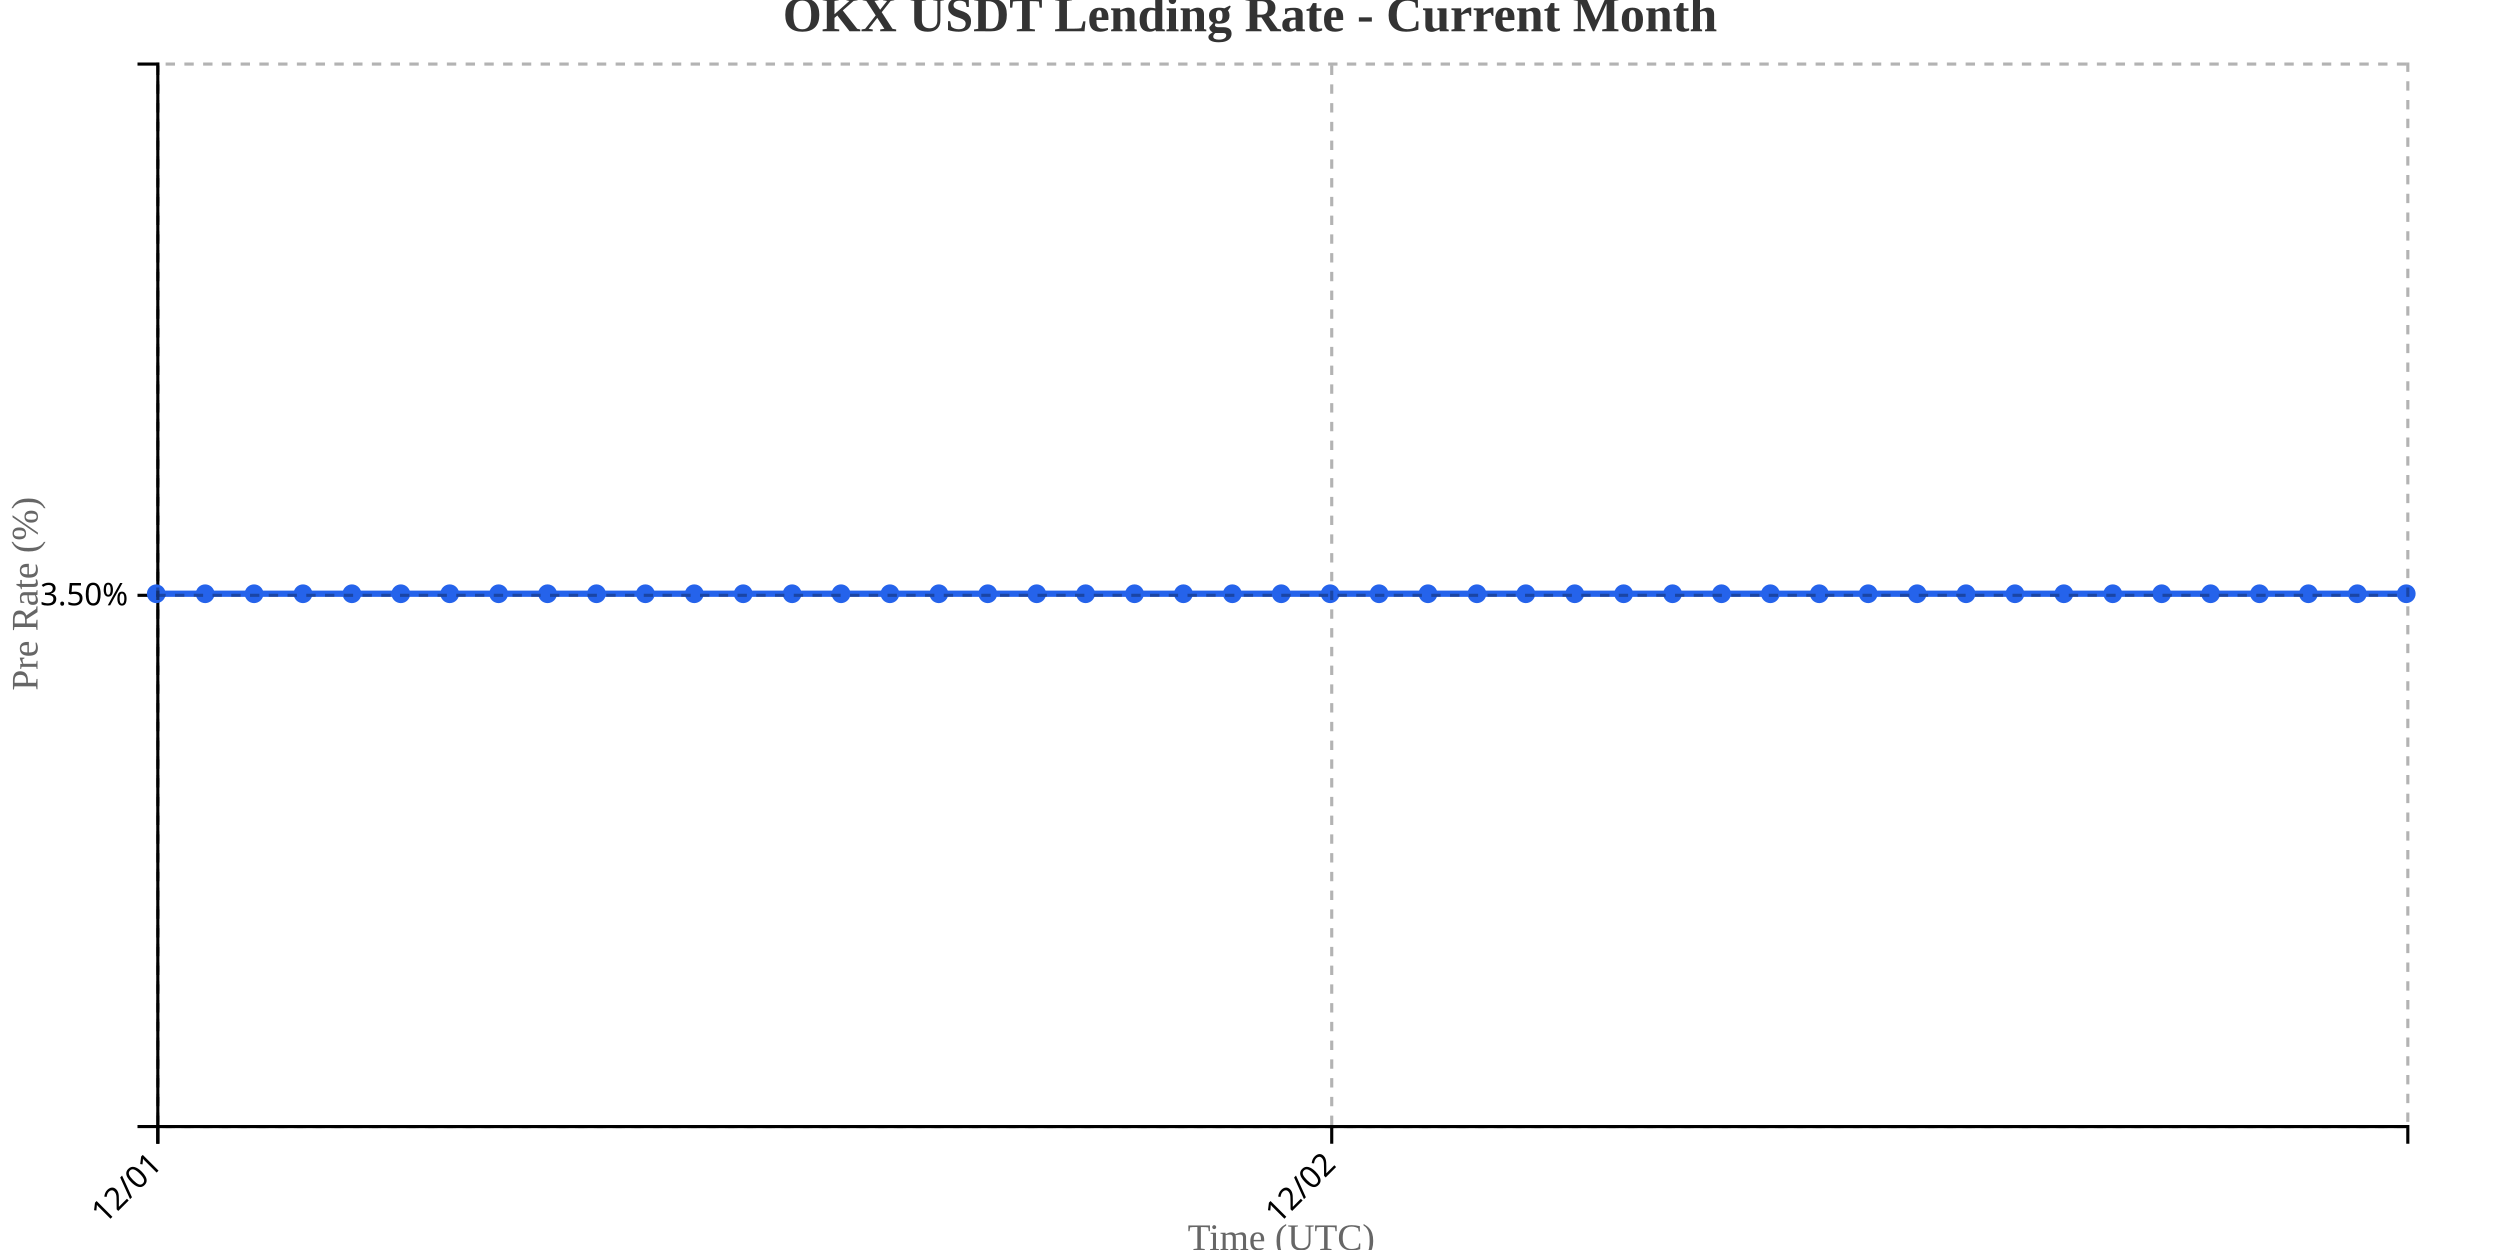
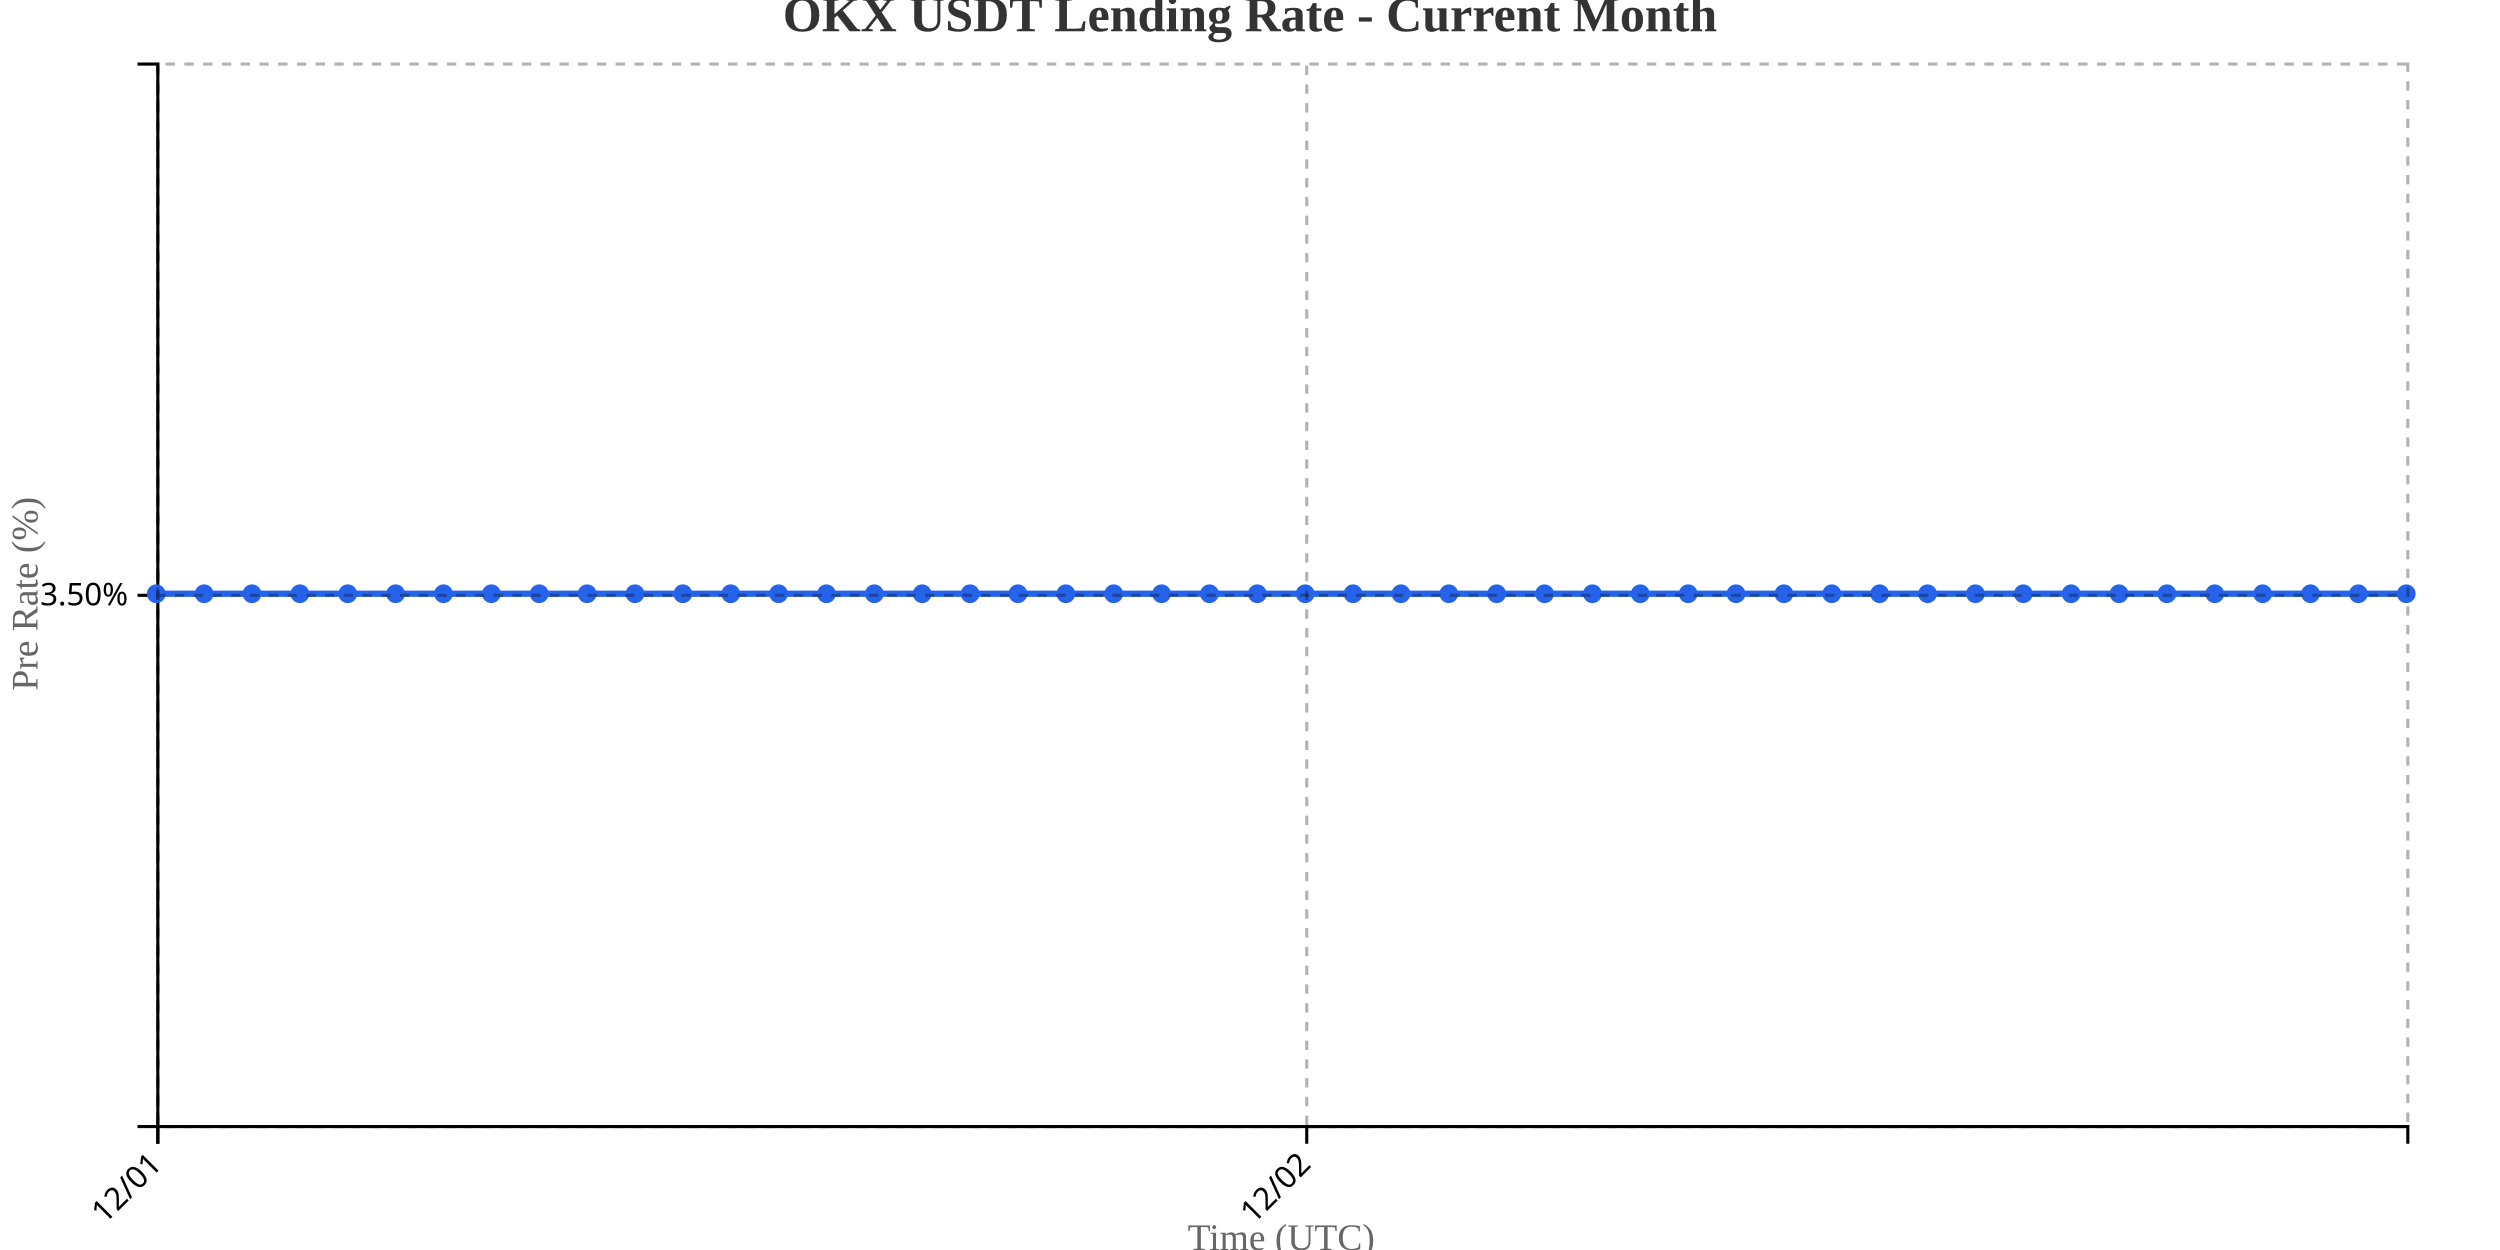
<svg xmlns="http://www.w3.org/2000/svg" width="800" height="400">
  <g transform="translate(50,20)">
    <g transform="translate(0,340)" fill="none" font-size="10" font-family="sans-serif" text-anchor="middle">
      <path class="domain" stroke="currentColor" d="M0.5,6V0.5H720.5V6" />
      <g class="tick" opacity="1" transform="translate(0.5,0)">
        <line stroke="currentColor" y2="6" />
        <text fill="currentColor" y="9" dy=".15em" style="text-anchor: end;" dx="-.8em" transform="rotate(-45)">12/01</text>
      </g>
-       <g class="tick" opacity="1" transform="translate(376.1522,0)">
+       <g class="tick" opacity="1" transform="translate(368.1596,0)">
        <line stroke="currentColor" y2="6" />
        <text fill="currentColor" y="9" dy=".15em" style="text-anchor: end;" dx="-.8em" transform="rotate(-45)">12/02</text>
      </g>
    </g>
    <g fill="none" font-size="10" font-family="sans-serif" text-anchor="end">
      <path class="domain" stroke="currentColor" d="M-6,340.5H0.5V0.5H-6" />
      <g class="tick" opacity="1" transform="translate(0,170.5)">
        <line stroke="currentColor" x2="-6" />
        <text fill="currentColor" x="-9" dy="0.32em">3.50%</text>
      </g>
    </g>
    <text transform="rotate(-90)" y="-50" x="-170" dy="1em" style="text-anchor: middle; font-size: 12px; fill: #666;">Pre Rate (%)</text>
    <text transform="translate(360, 380)" style="text-anchor: middle; font-size: 12px; fill: #666;">Time (UTC)</text>
-     <path fill="none" stroke="#2563eb" stroke-width="2" d="M0,170C5.217,170,10.435,170,15.652,170C20.87,170,26.087,170,31.304,170C36.522,170,41.739,170,46.957,170C52.174,170,57.391,170,62.609,170C67.826,170,73.043,170,78.261,170C83.478,170,88.696,170,93.913,170C99.13,170,104.348,170,109.565,170C114.783,170,120,170,125.217,170C130.435,170,135.652,170,140.87,170C146.087,170,151.304,170,156.522,170C161.739,170,166.957,170,172.174,170C177.391,170,182.609,170,187.826,170C193.043,170,198.261,170,203.478,170C208.696,170,213.913,170,219.13,170C224.348,170,229.565,170,234.783,170C240,170,245.217,170,250.435,170C255.652,170,260.87,170,266.087,170C271.304,170,276.522,170,281.739,170C286.957,170,292.174,170,297.391,170C302.609,170,307.826,170,313.043,170C318.261,170,323.478,170,328.696,170C333.913,170,339.13,170,344.348,170C349.565,170,354.783,170,360,170C365.217,170,370.435,170,375.652,170C380.87,170,386.087,170,391.304,170C396.522,170,401.739,170,406.957,170C412.174,170,417.391,170,422.609,170C427.826,170,433.043,170,438.261,170C443.478,170,448.696,170,453.913,170C459.13,170,464.348,170,469.565,170C474.783,170,480,170,485.217,170C490.435,170,495.652,170,500.87,170C506.087,170,511.304,170,516.522,170C521.739,170,526.957,170,532.174,170C537.391,170,542.609,170,547.826,170C553.043,170,558.261,170,563.478,170C568.696,170,573.913,170,579.13,170C584.348,170,589.565,170,594.783,170C600,170,605.217,170,610.435,170C615.652,170,620.87,170,626.087,170C631.304,170,636.522,170,641.739,170C646.957,170,652.174,170,657.391,170C662.609,170,667.826,170,673.043,170C678.261,170,683.478,170,688.696,170C693.913,170,699.13,170,704.348,170C709.565,170,714.783,170,720,170" />
+     <path fill="none" stroke="#2563eb" stroke-width="2" d="M0,170C5.106,170,10.213,170,15.319,170C20.426,170,25.532,170,30.638,170C35.745,170,40.851,170,45.957,170C51.064,170,56.17,170,61.277,170C66.383,170,71.489,170,76.596,170C81.702,170,86.809,170,91.915,170C97.021,170,102.128,170,107.234,170C112.34,170,117.447,170,122.553,170C127.66,170,132.766,170,137.872,170C142.979,170,148.085,170,153.191,170C158.298,170,163.404,170,168.511,170C173.617,170,178.723,170,183.83,170C188.936,170,194.043,170,199.149,170C204.255,170,209.362,170,214.468,170C219.574,170,224.681,170,229.787,170C234.894,170,240,170,245.106,170C250.213,170,255.319,170,260.426,170C265.532,170,270.638,170,275.745,170C280.851,170,285.957,170,291.064,170C296.17,170,301.277,170,306.383,170C311.489,170,316.596,170,321.702,170C326.809,170,331.915,170,337.021,170C342.128,170,347.234,170,352.34,170C357.447,170,362.553,170,367.66,170C372.766,170,377.872,170,382.979,170C388.085,170,393.191,170,398.298,170C403.404,170,408.511,170,413.617,170C418.723,170,423.83,170,428.936,170C434.043,170,439.149,170,444.255,170C449.362,170,454.468,170,459.574,170C464.681,170,469.787,170,474.894,170C480,170,485.106,170,490.213,170C495.319,170,500.426,170,505.532,170C510.638,170,515.745,170,520.851,170C525.957,170,531.064,170,536.17,170C541.277,170,546.383,170,551.489,170C556.596,170,561.702,170,566.809,170C571.915,170,577.021,170,582.128,170C587.234,170,592.34,170,597.447,170C602.553,170,607.66,170,612.766,170C617.872,170,622.979,170,628.085,170C633.191,170,638.298,170,643.404,170C648.511,170,653.617,170,658.723,170C663.83,170,668.936,170,674.043,170C679.149,170,684.255,170,689.362,170C694.468,170,699.574,170,704.681,170C709.787,170,714.894,170,720,170" />
    <circle class="dot" cx="0" cy="170" r="3" fill="#2563eb" />
-     <circle class="dot" cx="15.652" cy="170" r="3" fill="#2563eb" />
-     <circle class="dot" cx="31.304" cy="170" r="3" fill="#2563eb" />
-     <circle class="dot" cx="46.957" cy="170" r="3" fill="#2563eb" />
-     <circle class="dot" cx="62.609" cy="170" r="3" fill="#2563eb" />
-     <circle class="dot" cx="78.261" cy="170" r="3" fill="#2563eb" />
-     <circle class="dot" cx="93.913" cy="170" r="3" fill="#2563eb" />
-     <circle class="dot" cx="109.565" cy="170" r="3" fill="#2563eb" />
-     <circle class="dot" cx="125.217" cy="170" r="3" fill="#2563eb" />
-     <circle class="dot" cx="140.87" cy="170" r="3" fill="#2563eb" />
-     <circle class="dot" cx="156.522" cy="170" r="3" fill="#2563eb" />
-     <circle class="dot" cx="172.174" cy="170" r="3" fill="#2563eb" />
-     <circle class="dot" cx="187.826" cy="170" r="3" fill="#2563eb" />
-     <circle class="dot" cx="203.478" cy="170" r="3" fill="#2563eb" />
-     <circle class="dot" cx="219.13" cy="170" r="3" fill="#2563eb" />
-     <circle class="dot" cx="234.783" cy="170" r="3" fill="#2563eb" />
-     <circle class="dot" cx="250.435" cy="170" r="3" fill="#2563eb" />
-     <circle class="dot" cx="266.087" cy="170" r="3" fill="#2563eb" />
-     <circle class="dot" cx="281.739" cy="170" r="3" fill="#2563eb" />
-     <circle class="dot" cx="297.391" cy="170" r="3" fill="#2563eb" />
-     <circle class="dot" cx="313.043" cy="170" r="3" fill="#2563eb" />
-     <circle class="dot" cx="328.696" cy="170" r="3" fill="#2563eb" />
-     <circle class="dot" cx="344.348" cy="170" r="3" fill="#2563eb" />
-     <circle class="dot" cx="360" cy="170" r="3" fill="#2563eb" />
-     <circle class="dot" cx="375.652" cy="170" r="3" fill="#2563eb" />
-     <circle class="dot" cx="391.304" cy="170" r="3" fill="#2563eb" />
-     <circle class="dot" cx="406.957" cy="170" r="3" fill="#2563eb" />
-     <circle class="dot" cx="422.609" cy="170" r="3" fill="#2563eb" />
-     <circle class="dot" cx="438.261" cy="170" r="3" fill="#2563eb" />
-     <circle class="dot" cx="453.913" cy="170" r="3" fill="#2563eb" />
-     <circle class="dot" cx="469.565" cy="170" r="3" fill="#2563eb" />
-     <circle class="dot" cx="485.217" cy="170" r="3" fill="#2563eb" />
-     <circle class="dot" cx="500.87" cy="170" r="3" fill="#2563eb" />
-     <circle class="dot" cx="516.522" cy="170" r="3" fill="#2563eb" />
-     <circle class="dot" cx="532.174" cy="170" r="3" fill="#2563eb" />
-     <circle class="dot" cx="547.826" cy="170" r="3" fill="#2563eb" />
-     <circle class="dot" cx="563.478" cy="170" r="3" fill="#2563eb" />
-     <circle class="dot" cx="579.13" cy="170" r="3" fill="#2563eb" />
-     <circle class="dot" cx="594.783" cy="170" r="3" fill="#2563eb" />
-     <circle class="dot" cx="610.435" cy="170" r="3" fill="#2563eb" />
-     <circle class="dot" cx="626.087" cy="170" r="3" fill="#2563eb" />
-     <circle class="dot" cx="641.739" cy="170" r="3" fill="#2563eb" />
-     <circle class="dot" cx="657.391" cy="170" r="3" fill="#2563eb" />
-     <circle class="dot" cx="673.043" cy="170" r="3" fill="#2563eb" />
-     <circle class="dot" cx="688.696" cy="170" r="3" fill="#2563eb" />
-     <circle class="dot" cx="704.348" cy="170" r="3" fill="#2563eb" />
+     <circle class="dot" cx="15.319" cy="170" r="3" fill="#2563eb" />
+     <circle class="dot" cx="30.638" cy="170" r="3" fill="#2563eb" />
+     <circle class="dot" cx="45.957" cy="170" r="3" fill="#2563eb" />
+     <circle class="dot" cx="61.277" cy="170" r="3" fill="#2563eb" />
+     <circle class="dot" cx="76.596" cy="170" r="3" fill="#2563eb" />
+     <circle class="dot" cx="91.915" cy="170" r="3" fill="#2563eb" />
+     <circle class="dot" cx="107.234" cy="170" r="3" fill="#2563eb" />
+     <circle class="dot" cx="122.553" cy="170" r="3" fill="#2563eb" />
+     <circle class="dot" cx="137.872" cy="170" r="3" fill="#2563eb" />
+     <circle class="dot" cx="153.191" cy="170" r="3" fill="#2563eb" />
+     <circle class="dot" cx="168.511" cy="170" r="3" fill="#2563eb" />
+     <circle class="dot" cx="183.83" cy="170" r="3" fill="#2563eb" />
+     <circle class="dot" cx="199.149" cy="170" r="3" fill="#2563eb" />
+     <circle class="dot" cx="214.468" cy="170" r="3" fill="#2563eb" />
+     <circle class="dot" cx="229.787" cy="170" r="3" fill="#2563eb" />
+     <circle class="dot" cx="245.106" cy="170" r="3" fill="#2563eb" />
+     <circle class="dot" cx="260.426" cy="170" r="3" fill="#2563eb" />
+     <circle class="dot" cx="275.745" cy="170" r="3" fill="#2563eb" />
+     <circle class="dot" cx="291.064" cy="170" r="3" fill="#2563eb" />
+     <circle class="dot" cx="306.383" cy="170" r="3" fill="#2563eb" />
+     <circle class="dot" cx="321.702" cy="170" r="3" fill="#2563eb" />
+     <circle class="dot" cx="337.021" cy="170" r="3" fill="#2563eb" />
+     <circle class="dot" cx="352.34" cy="170" r="3" fill="#2563eb" />
+     <circle class="dot" cx="367.66" cy="170" r="3" fill="#2563eb" />
+     <circle class="dot" cx="382.979" cy="170" r="3" fill="#2563eb" />
+     <circle class="dot" cx="398.298" cy="170" r="3" fill="#2563eb" />
+     <circle class="dot" cx="413.617" cy="170" r="3" fill="#2563eb" />
+     <circle class="dot" cx="428.936" cy="170" r="3" fill="#2563eb" />
+     <circle class="dot" cx="444.255" cy="170" r="3" fill="#2563eb" />
+     <circle class="dot" cx="459.574" cy="170" r="3" fill="#2563eb" />
+     <circle class="dot" cx="474.894" cy="170" r="3" fill="#2563eb" />
+     <circle class="dot" cx="490.213" cy="170" r="3" fill="#2563eb" />
+     <circle class="dot" cx="505.532" cy="170" r="3" fill="#2563eb" />
+     <circle class="dot" cx="520.851" cy="170" r="3" fill="#2563eb" />
+     <circle class="dot" cx="536.17" cy="170" r="3" fill="#2563eb" />
+     <circle class="dot" cx="551.489" cy="170" r="3" fill="#2563eb" />
+     <circle class="dot" cx="566.809" cy="170" r="3" fill="#2563eb" />
+     <circle class="dot" cx="582.128" cy="170" r="3" fill="#2563eb" />
+     <circle class="dot" cx="597.447" cy="170" r="3" fill="#2563eb" />
+     <circle class="dot" cx="612.766" cy="170" r="3" fill="#2563eb" />
+     <circle class="dot" cx="628.085" cy="170" r="3" fill="#2563eb" />
+     <circle class="dot" cx="643.404" cy="170" r="3" fill="#2563eb" />
+     <circle class="dot" cx="658.723" cy="170" r="3" fill="#2563eb" />
+     <circle class="dot" cx="674.043" cy="170" r="3" fill="#2563eb" />
+     <circle class="dot" cx="689.362" cy="170" r="3" fill="#2563eb" />
+     <circle class="dot" cx="704.681" cy="170" r="3" fill="#2563eb" />
    <circle class="dot" cx="720" cy="170" r="3" fill="#2563eb" />
    <g class="grid" transform="translate(0,340)" fill="none" font-size="10" font-family="sans-serif" text-anchor="middle" style="stroke-dasharray: 3,3; opacity: 0.3;">
      <path class="domain" stroke="currentColor" d="M0.5,-340V0.5H720.5V-340" />
      <g class="tick" opacity="1" transform="translate(0.5,0)">
        <line stroke="currentColor" y2="-340" />
        <text fill="currentColor" y="3" dy="0.71em" />
      </g>
-       <g class="tick" opacity="1" transform="translate(376.1522,0)">
+       <g class="tick" opacity="1" transform="translate(368.1596,0)">
        <line stroke="currentColor" y2="-340" />
        <text fill="currentColor" y="3" dy="0.71em" />
      </g>
    </g>
    <g class="grid" fill="none" font-size="10" font-family="sans-serif" text-anchor="end" style="stroke-dasharray: 3,3; opacity: 0.3;">
      <path class="domain" stroke="currentColor" d="M720,340.5H0.5V0.5H720" />
      <g class="tick" opacity="1" transform="translate(0,170.5)">
        <line stroke="currentColor" x2="720" />
        <text fill="currentColor" x="-3" dy="0.32em" />
      </g>
    </g>
  </g>
  <text x="400" y="10" text-anchor="middle" style="font-size: 16px; font-weight: bold; fill: #333;">OKX USDT Lending Rate - Current Month</text>
</svg>
